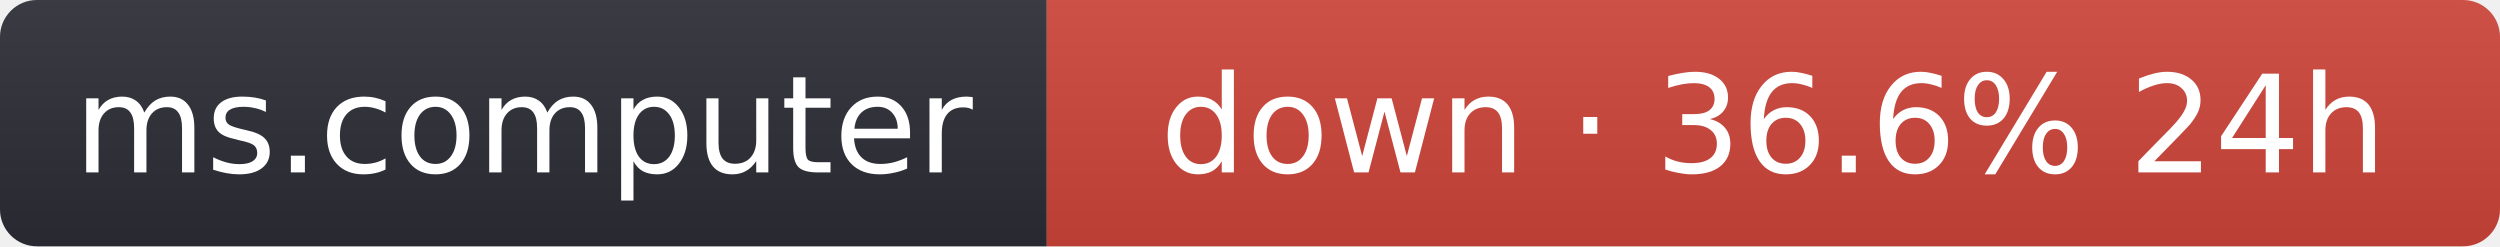
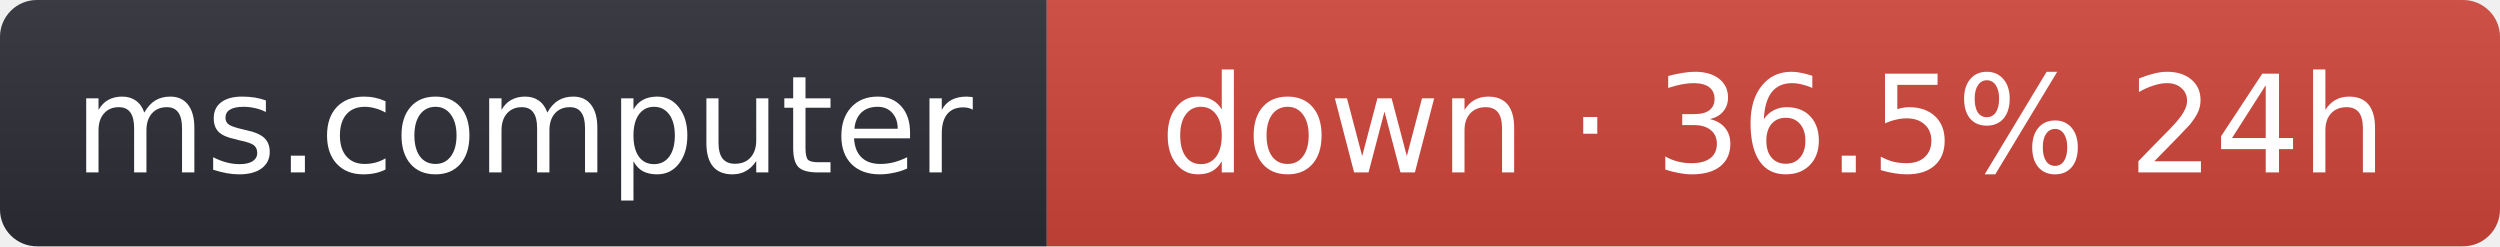
- <svg xmlns="http://www.w3.org/2000/svg" width="203" height="20" role="img" aria-label="ms.computer: down · 36.6% 24h">
+ <svg xmlns="http://www.w3.org/2000/svg" width="203" height="20" role="img" aria-label="ms.computer: down · 36.5% 24h">
  <linearGradient id="s" x2="0" y2="100%">
    <stop offset="0" stop-color="#bbb" stop-opacity=".1" />
    <stop offset="1" stop-opacity=".1" />
  </linearGradient>
  <clipPath id="r">
    <rect width="203" height="20" rx="3" fill="#fff" />
  </clipPath>
  <g clip-path="url(#r)">
    <rect width="85" height="20" fill="#2b2d35" />
    <rect x="85" width="118" height="20" fill="#d0453a" />
    <rect width="203" height="20" fill="url(#s)" />
  </g>
  <g fill="#fff" text-anchor="middle" font-family="Verdana,Geneva,DejaVu Sans,sans-serif" font-size="11">
    <text x="42.5" y="14">ms.computer</text>
-     <text x="144" y="14">down · 36.6% 24h</text>
+     <text x="144" y="14">down · 36.5% 24h</text>
  </g>
</svg>
